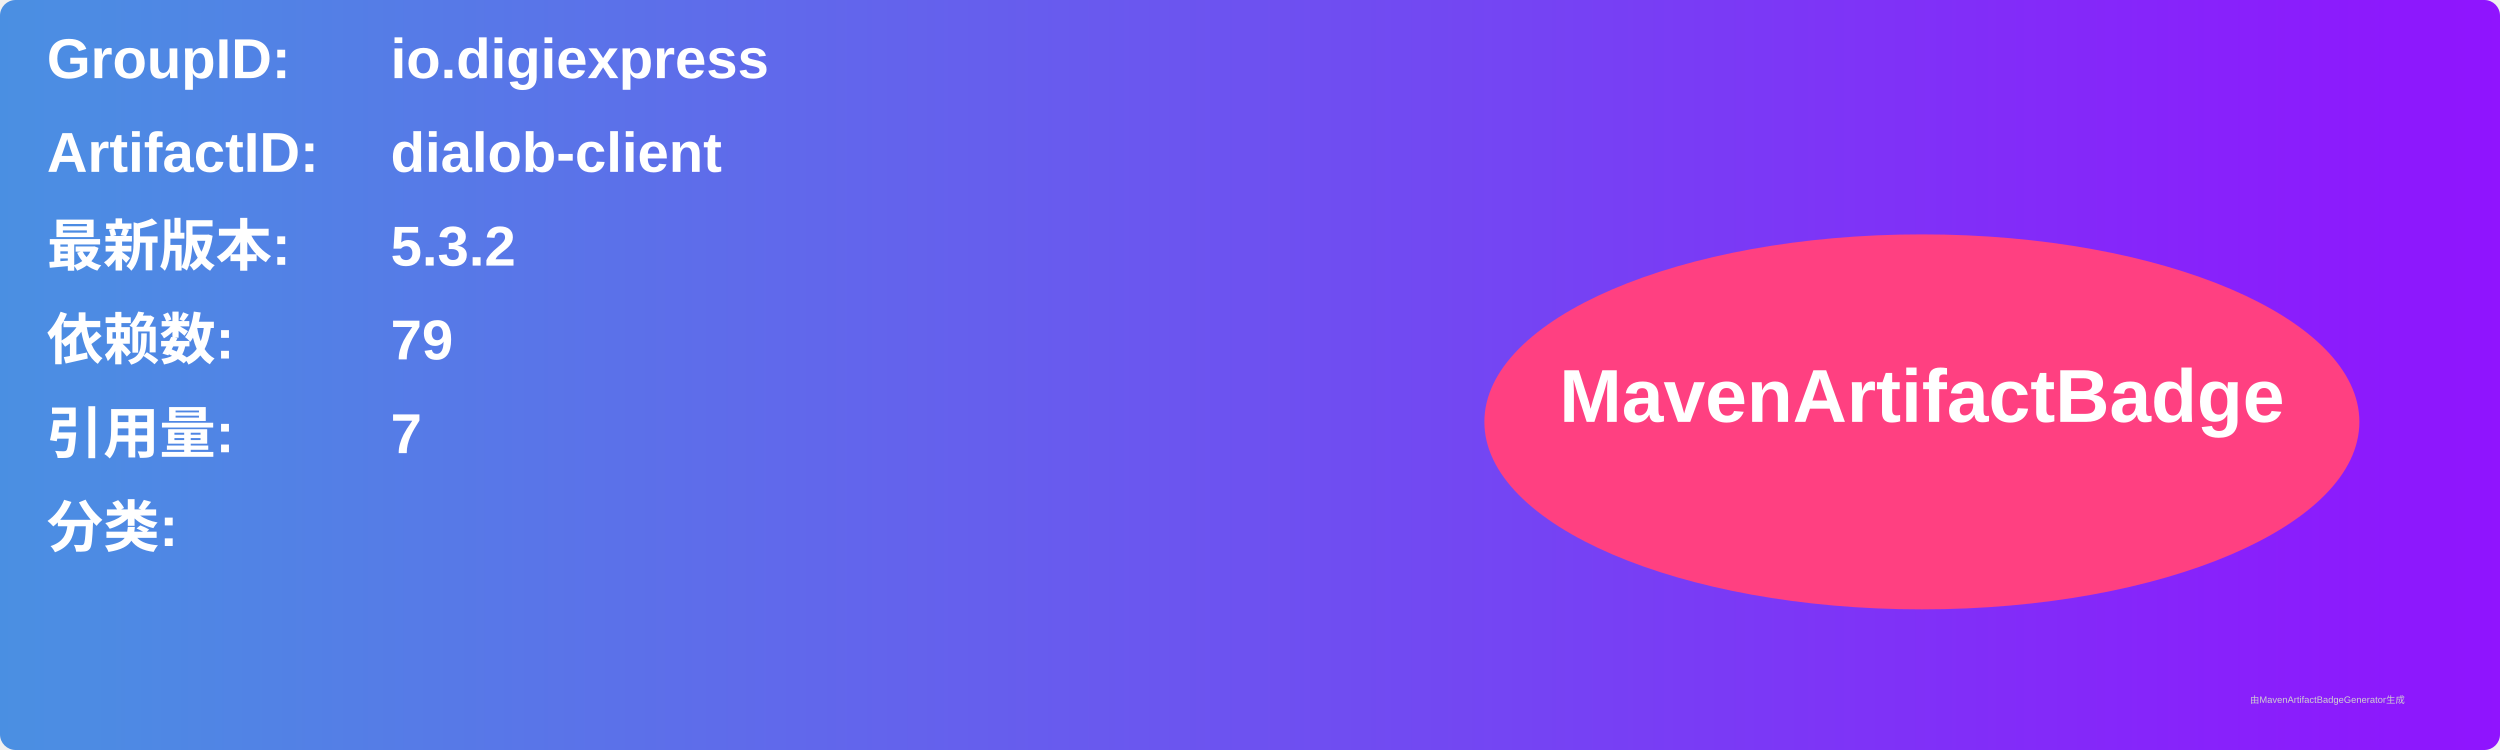
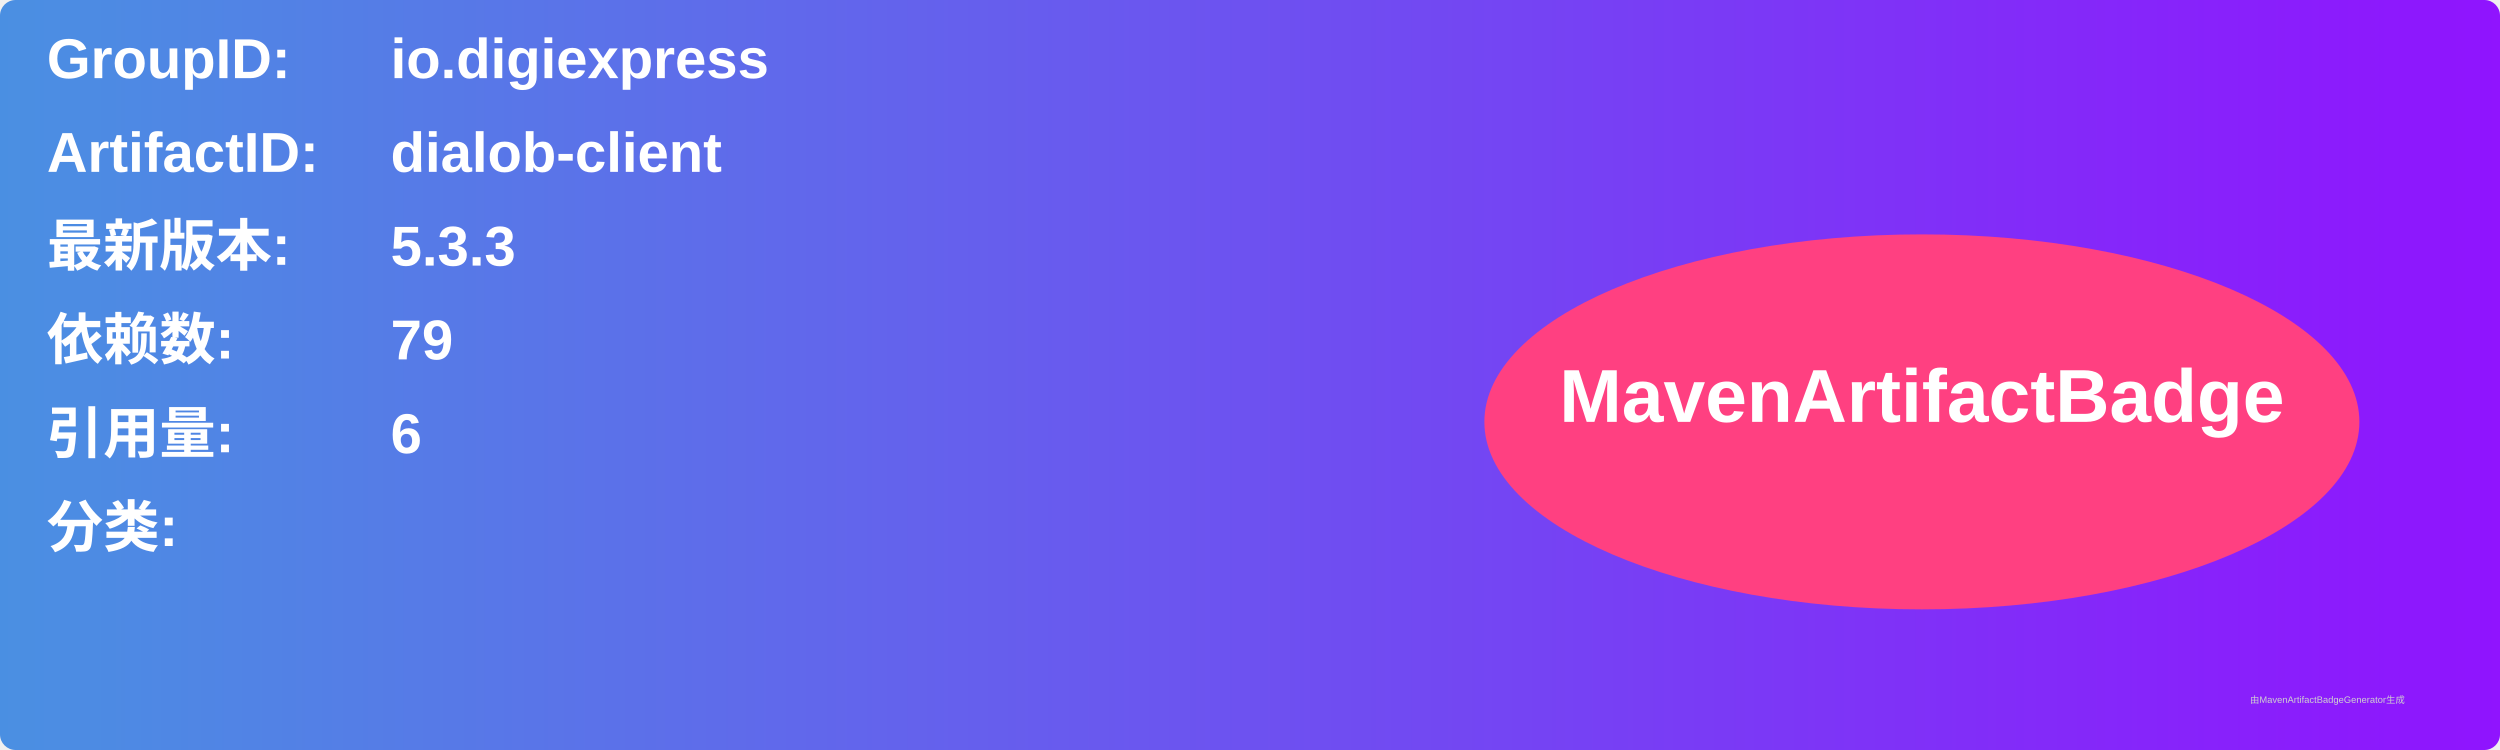
<svg xmlns="http://www.w3.org/2000/svg" width="800" height="240" viewBox="0 0 800 240">
  <linearGradient id="grad" x1="0%" y1="0%" x2="100%" y2="0%">
    <stop offset="0%" stop-color="#4a90e2" />
    <stop offset="100%" stop-color="#9013fe" />
  </linearGradient>
  <rect width="100%" height="100%" rx="5" ry="5" fill="url(#grad)" />
  <g transform="translate(15, 15)">
    <text x="0" y="10" font-family="Arial" font-size="18" fill="white" font-weight="bold" width="260">GroupID:</text>
    <text x="110" y="10" font-family="Arial" font-size="18" fill="white" font-weight="bold" width="460">io.digiexpress</text>
    <text x="0" y="40" font-family="Arial" font-size="18" fill="white" font-weight="bold" width="260">ArtifactID:</text>
    <text x="110" y="40" font-family="Arial" font-size="18" fill="white" font-weight="bold" width="460">dialob-client</text>
    <text x="0" y="70" font-family="Arial" font-size="18" fill="white" font-weight="bold">最新版本:</text>
    <text x="110" y="70" font-family="Arial" font-size="18" fill="white" font-weight="bold">
-       <tspan font-weight="bold">5.3.2</tspan>
+       <tspan font-weight="bold">5.3.3</tspan>
    </text>
    <text x="0" y="100" font-family="Arial" font-size="18" fill="white" font-weight="bold">依赖数: </text>
    <text x="110" y="100" font-family="Arial" font-size="18" fill="white">
      <tspan font-weight="bold">79</tspan>
    </text>
    <text x="0" y="130" font-family="Arial" font-size="18" fill="white" font-weight="bold">引用量: </text>
    <text x="110" y="130" font-family="Arial" font-size="18" fill="white">
-       <tspan font-weight="bold">7</tspan>
+       <tspan font-weight="bold">6</tspan>
    </text>
    <text x="0" y="160" font-family="Arial" font-size="18" fill="white" font-weight="bold">分类:</text>
    <text x="10" y="190" font-family="Arial" font-size="10" fill="white">
      <tspan font-weight="bold" />
    </text>
    <ellipse cx="600" cy="120" rx="140" ry="60" fill="#ff4081" />
    <text x="600" y="120" text-anchor="middle" font-family="Arial" font-size="24" fill="white" font-weight="bold">MavenArtifactBadge</text>
  </g>
  <text x="720" y="225" font-family="Arial" font-size="3" fill="#d0d0d0">由MavenArtifactBadgeGenerator生成</text>
</svg>
